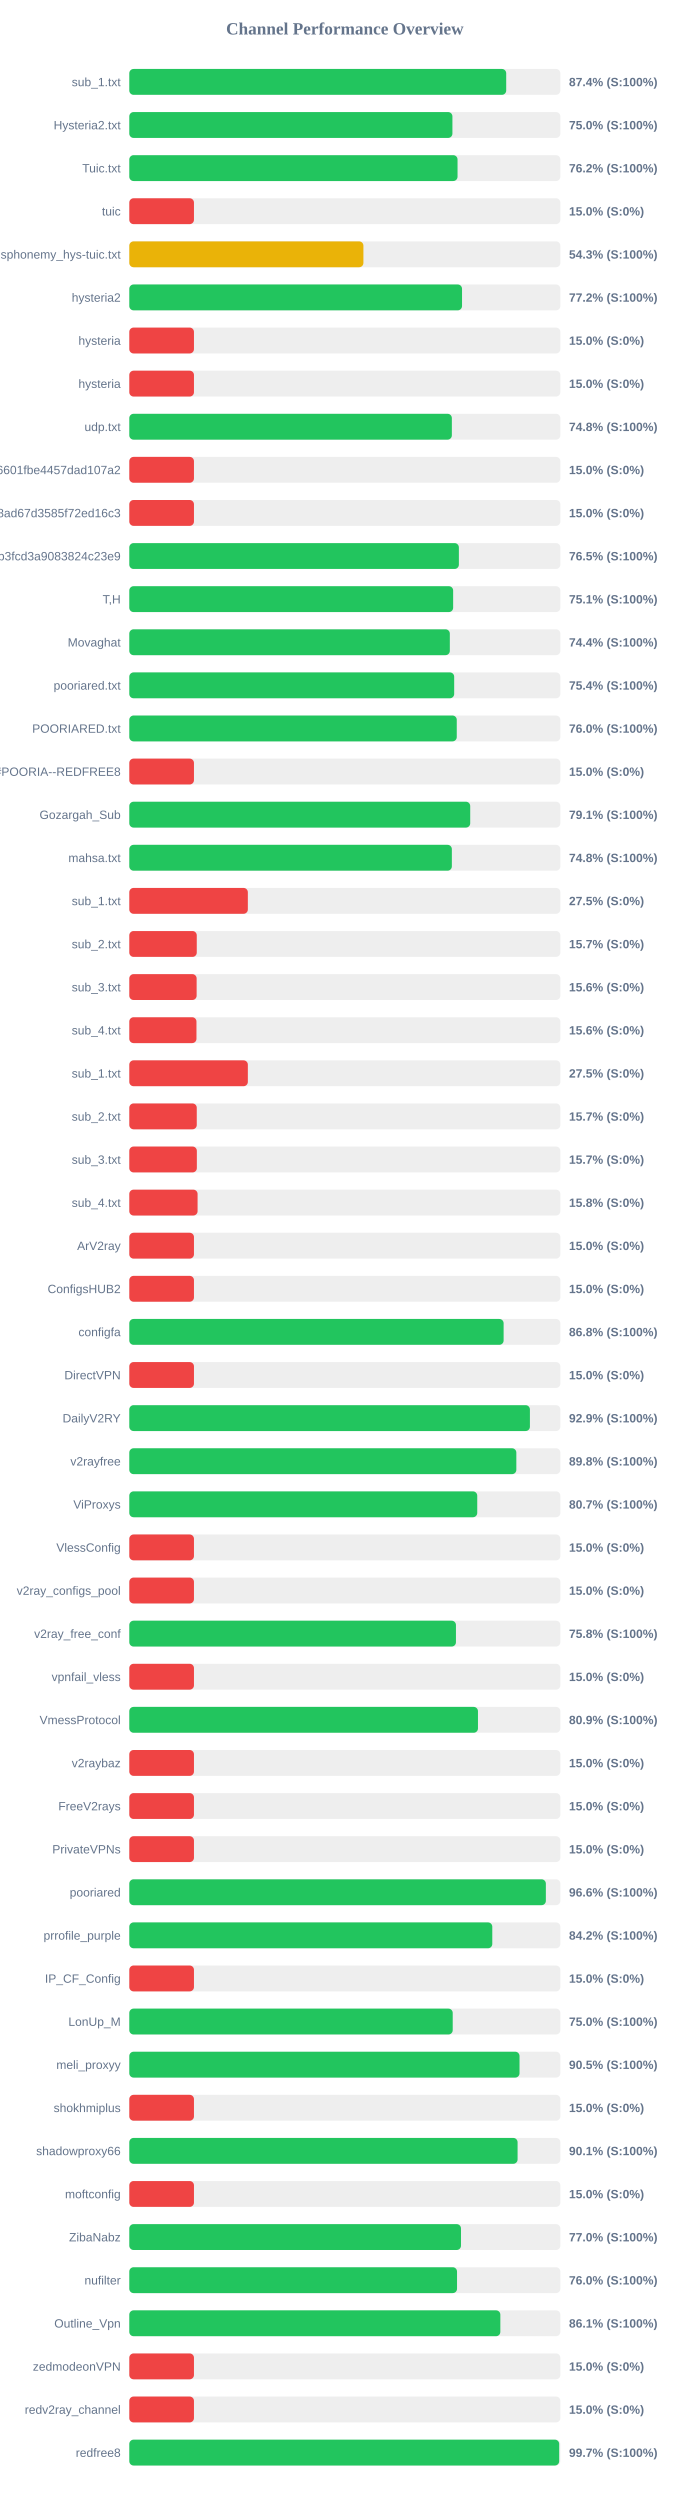
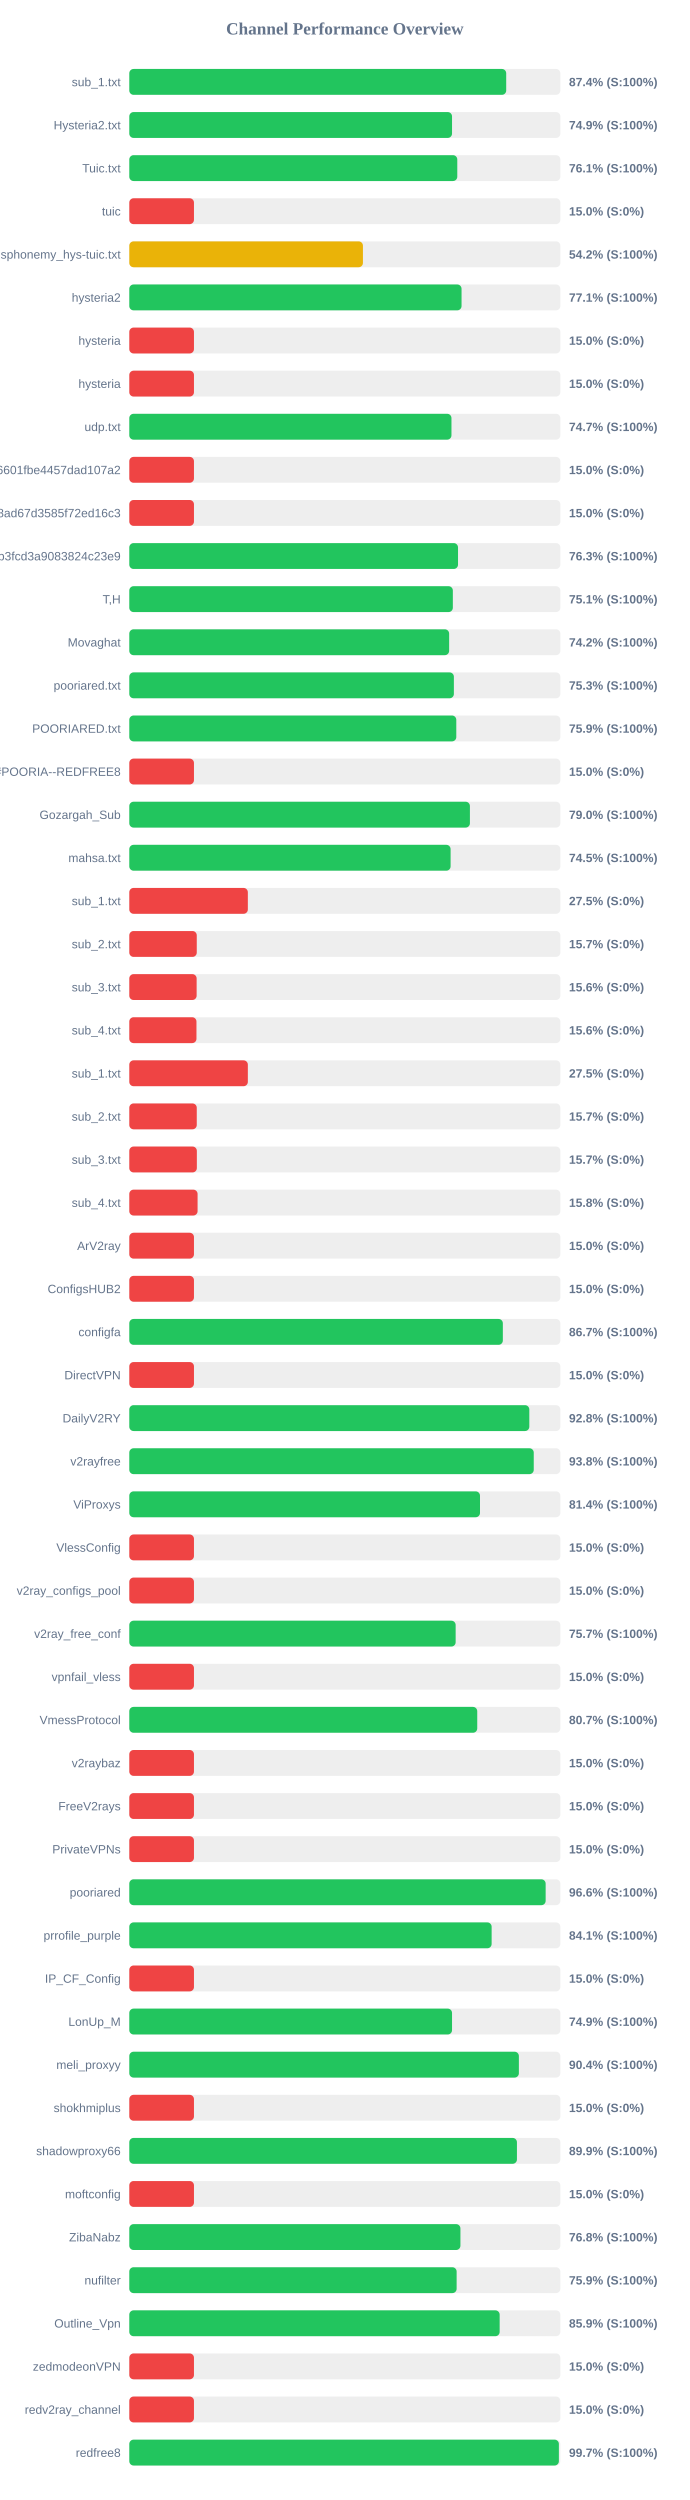
<svg xmlns="http://www.w3.org/2000/svg" width="800" height="2900" version="1.1">
  <style>
        .row { font: 14px Arial; fill: #64748b; }
        .score { font: bold 14px Arial; fill: #64748b; }
    </style>
  <text x="400" y="40" text-anchor="middle" font-size="20px" font-weight="bold" fill="#64748b">Channel Performance Overview</text>
  <rect x="150" y="80" width="500" height="30" fill="#eee" rx="5" />
  <rect x="150" y="80" width="437.2" height="30" fill="#22c55e" rx="5" />
  <text x="140" y="100" text-anchor="end" class="row">sub_1.txt</text>
  <text x="660" y="100" text-anchor="start" class="score">87.4% (S:100%)</text>
  <rect x="150" y="130" width="500" height="30" fill="#eee" rx="5" />
-   <rect x="150" y="130" width="374.8" height="30" fill="#22c55e" rx="5" />
+   <rect x="150" y="130" width="374.35" height="30" fill="#22c55e" rx="5" />
  <text x="140" y="150" text-anchor="end" class="row">Hysteria2.txt</text>
-   <text x="660" y="150" text-anchor="start" class="score">75.0% (S:100%)</text>
+   <text x="660" y="150" text-anchor="start" class="score">74.9% (S:100%)</text>
  <rect x="150" y="180" width="500" height="30" fill="#eee" rx="5" />
-   <rect x="150" y="180" width="380.75" height="30" fill="#22c55e" rx="5" />
+   <rect x="150" y="180" width="380.45" height="30" fill="#22c55e" rx="5" />
  <text x="140" y="200" text-anchor="end" class="row">Tuic.txt</text>
-   <text x="660" y="200" text-anchor="start" class="score">76.2% (S:100%)</text>
+   <text x="660" y="200" text-anchor="start" class="score">76.1% (S:100%)</text>
  <rect x="150" y="230" width="500" height="30" fill="#eee" rx="5" />
  <rect x="150" y="230" width="75.0" height="30" fill="#ef4444" rx="5" />
  <text x="140" y="250" text-anchor="end" class="row">tuic</text>
  <text x="660" y="250" text-anchor="start" class="score">15.0% (S:0%)</text>
  <rect x="150" y="280" width="500" height="30" fill="#eee" rx="5" />
-   <rect x="150" y="280" width="271.55" height="30" fill="#eab308" rx="5" />
+   <rect x="150" y="280" width="271.0" height="30" fill="#eab308" rx="5" />
  <text x="140" y="300" text-anchor="end" class="row">ndsphonemy_hys-tuic.txt</text>
-   <text x="660" y="300" text-anchor="start" class="score">54.3% (S:100%)</text>
+   <text x="660" y="300" text-anchor="start" class="score">54.2% (S:100%)</text>
  <rect x="150" y="330" width="500" height="30" fill="#eee" rx="5" />
-   <rect x="150" y="330" width="385.95" height="30" fill="#22c55e" rx="5" />
+   <rect x="150" y="330" width="385.4" height="30" fill="#22c55e" rx="5" />
  <text x="140" y="350" text-anchor="end" class="row">hysteria2</text>
-   <text x="660" y="350" text-anchor="start" class="score">77.2% (S:100%)</text>
+   <text x="660" y="350" text-anchor="start" class="score">77.1% (S:100%)</text>
  <rect x="150" y="380" width="500" height="30" fill="#eee" rx="5" />
  <rect x="150" y="380" width="75.0" height="30" fill="#ef4444" rx="5" />
  <text x="140" y="400" text-anchor="end" class="row">hysteria</text>
  <text x="660" y="400" text-anchor="start" class="score">15.0% (S:0%)</text>
  <rect x="150" y="430" width="500" height="30" fill="#eee" rx="5" />
  <rect x="150" y="430" width="75.0" height="30" fill="#ef4444" rx="5" />
  <text x="140" y="450" text-anchor="end" class="row">hysteria</text>
  <text x="660" y="450" text-anchor="start" class="score">15.0% (S:0%)</text>
  <rect x="150" y="480" width="500" height="30" fill="#eee" rx="5" />
-   <rect x="150" y="480" width="374.15" height="30" fill="#22c55e" rx="5" />
+   <rect x="150" y="480" width="373.7" height="30" fill="#22c55e" rx="5" />
  <text x="140" y="500" text-anchor="end" class="row">udp.txt</text>
-   <text x="660" y="500" text-anchor="start" class="score">74.8% (S:100%)</text>
+   <text x="660" y="500" text-anchor="start" class="score">74.7% (S:100%)</text>
  <rect x="150" y="530" width="500" height="30" fill="#eee" rx="5" />
  <rect x="150" y="530" width="75.0" height="30" fill="#ef4444" rx="5" />
  <text x="140" y="550" text-anchor="end" class="row">6ca22ad3b96aa6601fbe4457dad107a2</text>
  <text x="660" y="550" text-anchor="start" class="score">15.0% (S:0%)</text>
  <rect x="150" y="580" width="500" height="30" fill="#eee" rx="5" />
  <rect x="150" y="580" width="75.0" height="30" fill="#ef4444" rx="5" />
  <text x="140" y="600" text-anchor="end" class="row">d2ddf60933dd08ad67d3585f72ed16c3</text>
  <text x="660" y="600" text-anchor="start" class="score">15.0% (S:0%)</text>
  <rect x="150" y="630" width="500" height="30" fill="#eee" rx="5" />
-   <rect x="150" y="630" width="382.3" height="30" fill="#22c55e" rx="5" />
+   <rect x="150" y="630" width="381.3" height="30" fill="#22c55e" rx="5" />
  <text x="140" y="650" text-anchor="end" class="row">subscribe?token=8bc38a0c131e9b3fcd3a9083824c23e9</text>
-   <text x="660" y="650" text-anchor="start" class="score">76.5% (S:100%)</text>
+   <text x="660" y="650" text-anchor="start" class="score">76.3% (S:100%)</text>
  <rect x="150" y="680" width="500" height="30" fill="#eee" rx="5" />
-   <rect x="150" y="680" width="375.65" height="30" fill="#22c55e" rx="5" />
+   <rect x="150" y="680" width="375.3" height="30" fill="#22c55e" rx="5" />
  <text x="140" y="700" text-anchor="end" class="row">T,H</text>
  <text x="660" y="700" text-anchor="start" class="score">75.1% (S:100%)</text>
  <rect x="150" y="730" width="500" height="30" fill="#eee" rx="5" />
-   <rect x="150" y="730" width="371.8" height="30" fill="#22c55e" rx="5" />
+   <rect x="150" y="730" width="371.0" height="30" fill="#22c55e" rx="5" />
  <text x="140" y="750" text-anchor="end" class="row">Movaghat</text>
-   <text x="660" y="750" text-anchor="start" class="score">74.4% (S:100%)</text>
+   <text x="660" y="750" text-anchor="start" class="score">74.2% (S:100%)</text>
  <rect x="150" y="780" width="500" height="30" fill="#eee" rx="5" />
-   <rect x="150" y="780" width="376.85" height="30" fill="#22c55e" rx="5" />
+   <rect x="150" y="780" width="376.5" height="30" fill="#22c55e" rx="5" />
  <text x="140" y="800" text-anchor="end" class="row">pooriared.txt</text>
-   <text x="660" y="800" text-anchor="start" class="score">75.4% (S:100%)</text>
+   <text x="660" y="800" text-anchor="start" class="score">75.3% (S:100%)</text>
  <rect x="150" y="830" width="500" height="30" fill="#eee" rx="5" />
-   <rect x="150" y="830" width="379.85" height="30" fill="#22c55e" rx="5" />
+   <rect x="150" y="830" width="379.3" height="30" fill="#22c55e" rx="5" />
  <text x="140" y="850" text-anchor="end" class="row">POORIARED.txt</text>
-   <text x="660" y="850" text-anchor="start" class="score">76.0% (S:100%)</text>
+   <text x="660" y="850" text-anchor="start" class="score">75.9% (S:100%)</text>
  <rect x="150" y="880" width="500" height="30" fill="#eee" rx="5" />
  <rect x="150" y="880" width="75.0" height="30" fill="#ef4444" rx="5" />
  <text x="140" y="900" text-anchor="end" class="row">POORIA--REDFREE8.txt#POORIA--REDFREE8</text>
  <text x="660" y="900" text-anchor="start" class="score">15.0% (S:0%)</text>
  <rect x="150" y="930" width="500" height="30" fill="#eee" rx="5" />
-   <rect x="150" y="930" width="395.45" height="30" fill="#22c55e" rx="5" />
+   <rect x="150" y="930" width="395.1" height="30" fill="#22c55e" rx="5" />
  <text x="140" y="950" text-anchor="end" class="row">Gozargah_Sub</text>
-   <text x="660" y="950" text-anchor="start" class="score">79.1% (S:100%)</text>
+   <text x="660" y="950" text-anchor="start" class="score">79.0% (S:100%)</text>
  <rect x="150" y="980" width="500" height="30" fill="#eee" rx="5" />
-   <rect x="150" y="980" width="374.15" height="30" fill="#22c55e" rx="5" />
+   <rect x="150" y="980" width="372.7" height="30" fill="#22c55e" rx="5" />
  <text x="140" y="1000" text-anchor="end" class="row">mahsa.txt</text>
-   <text x="660" y="1000" text-anchor="start" class="score">74.8% (S:100%)</text>
+   <text x="660" y="1000" text-anchor="start" class="score">74.5% (S:100%)</text>
  <rect x="150" y="1030" width="500" height="30" fill="#eee" rx="5" />
  <rect x="150" y="1030" width="137.5" height="30" fill="#ef4444" rx="5" />
  <text x="140" y="1050" text-anchor="end" class="row">sub_1.txt</text>
  <text x="660" y="1050" text-anchor="start" class="score">27.5% (S:0%)</text>
  <rect x="150" y="1080" width="500" height="30" fill="#eee" rx="5" />
  <rect x="150" y="1080" width="78.25" height="30" fill="#ef4444" rx="5" />
  <text x="140" y="1100" text-anchor="end" class="row">sub_2.txt</text>
  <text x="660" y="1100" text-anchor="start" class="score">15.7% (S:0%)</text>
  <rect x="150" y="1130" width="500" height="30" fill="#eee" rx="5" />
  <rect x="150" y="1130" width="78.1" height="30" fill="#ef4444" rx="5" />
  <text x="140" y="1150" text-anchor="end" class="row">sub_3.txt</text>
  <text x="660" y="1150" text-anchor="start" class="score">15.6% (S:0%)</text>
  <rect x="150" y="1180" width="500" height="30" fill="#eee" rx="5" />
  <rect x="150" y="1180" width="77.9" height="30" fill="#ef4444" rx="5" />
  <text x="140" y="1200" text-anchor="end" class="row">sub_4.txt</text>
  <text x="660" y="1200" text-anchor="start" class="score">15.6% (S:0%)</text>
  <rect x="150" y="1230" width="500" height="30" fill="#eee" rx="5" />
  <rect x="150" y="1230" width="137.5" height="30" fill="#ef4444" rx="5" />
  <text x="140" y="1250" text-anchor="end" class="row">sub_1.txt</text>
  <text x="660" y="1250" text-anchor="start" class="score">27.5% (S:0%)</text>
  <rect x="150" y="1280" width="500" height="30" fill="#eee" rx="5" />
  <rect x="150" y="1280" width="78.25" height="30" fill="#ef4444" rx="5" />
  <text x="140" y="1300" text-anchor="end" class="row">sub_2.txt</text>
  <text x="660" y="1300" text-anchor="start" class="score">15.7% (S:0%)</text>
  <rect x="150" y="1330" width="500" height="30" fill="#eee" rx="5" />
  <rect x="150" y="1330" width="78.35" height="30" fill="#ef4444" rx="5" />
  <text x="140" y="1350" text-anchor="end" class="row">sub_3.txt</text>
  <text x="660" y="1350" text-anchor="start" class="score">15.7% (S:0%)</text>
  <rect x="150" y="1380" width="500" height="30" fill="#eee" rx="5" />
  <rect x="150" y="1380" width="79.2" height="30" fill="#ef4444" rx="5" />
  <text x="140" y="1400" text-anchor="end" class="row">sub_4.txt</text>
  <text x="660" y="1400" text-anchor="start" class="score">15.8% (S:0%)</text>
  <rect x="150" y="1430" width="500" height="30" fill="#eee" rx="5" />
  <rect x="150" y="1430" width="75.0" height="30" fill="#ef4444" rx="5" />
  <text x="140" y="1450" text-anchor="end" class="row">ArV2ray</text>
  <text x="660" y="1450" text-anchor="start" class="score">15.0% (S:0%)</text>
  <rect x="150" y="1480" width="500" height="30" fill="#eee" rx="5" />
  <rect x="150" y="1480" width="75.0" height="30" fill="#ef4444" rx="5" />
  <text x="140" y="1500" text-anchor="end" class="row">ConfigsHUB2</text>
  <text x="660" y="1500" text-anchor="start" class="score">15.0% (S:0%)</text>
  <rect x="150" y="1530" width="500" height="30" fill="#eee" rx="5" />
-   <rect x="150" y="1530" width="434.2" height="30" fill="#22c55e" rx="5" />
+   <rect x="150" y="1530" width="433.3" height="30" fill="#22c55e" rx="5" />
  <text x="140" y="1550" text-anchor="end" class="row">configfa</text>
-   <text x="660" y="1550" text-anchor="start" class="score">86.8% (S:100%)</text>
+   <text x="660" y="1550" text-anchor="start" class="score">86.7% (S:100%)</text>
  <rect x="150" y="1580" width="500" height="30" fill="#eee" rx="5" />
  <rect x="150" y="1580" width="75.0" height="30" fill="#ef4444" rx="5" />
  <text x="140" y="1600" text-anchor="end" class="row">DirectVPN</text>
  <text x="660" y="1600" text-anchor="start" class="score">15.0% (S:0%)</text>
  <rect x="150" y="1630" width="500" height="30" fill="#eee" rx="5" />
-   <rect x="150" y="1630" width="464.7" height="30" fill="#22c55e" rx="5" />
+   <rect x="150" y="1630" width="464.0" height="30" fill="#22c55e" rx="5" />
  <text x="140" y="1650" text-anchor="end" class="row">DailyV2RY</text>
-   <text x="660" y="1650" text-anchor="start" class="score">92.9% (S:100%)</text>
+   <text x="660" y="1650" text-anchor="start" class="score">92.8% (S:100%)</text>
  <rect x="150" y="1680" width="500" height="30" fill="#eee" rx="5" />
-   <rect x="150" y="1680" width="448.95" height="30" fill="#22c55e" rx="5" />
+   <rect x="150" y="1680" width="469.15" height="30" fill="#22c55e" rx="5" />
  <text x="140" y="1700" text-anchor="end" class="row">v2rayfree</text>
-   <text x="660" y="1700" text-anchor="start" class="score">89.8% (S:100%)</text>
+   <text x="660" y="1700" text-anchor="start" class="score">93.8% (S:100%)</text>
  <rect x="150" y="1730" width="500" height="30" fill="#eee" rx="5" />
-   <rect x="150" y="1730" width="403.6" height="30" fill="#22c55e" rx="5" />
+   <rect x="150" y="1730" width="406.8" height="30" fill="#22c55e" rx="5" />
  <text x="140" y="1750" text-anchor="end" class="row">ViProxys</text>
-   <text x="660" y="1750" text-anchor="start" class="score">80.7% (S:100%)</text>
+   <text x="660" y="1750" text-anchor="start" class="score">81.4% (S:100%)</text>
  <rect x="150" y="1780" width="500" height="30" fill="#eee" rx="5" />
  <rect x="150" y="1780" width="75.0" height="30" fill="#ef4444" rx="5" />
  <text x="140" y="1800" text-anchor="end" class="row">VlessConfig</text>
  <text x="660" y="1800" text-anchor="start" class="score">15.0% (S:0%)</text>
  <rect x="150" y="1830" width="500" height="30" fill="#eee" rx="5" />
  <rect x="150" y="1830" width="75.0" height="30" fill="#ef4444" rx="5" />
  <text x="140" y="1850" text-anchor="end" class="row">v2ray_configs_pool</text>
  <text x="660" y="1850" text-anchor="start" class="score">15.0% (S:0%)</text>
  <rect x="150" y="1880" width="500" height="30" fill="#eee" rx="5" />
-   <rect x="150" y="1880" width="378.9" height="30" fill="#22c55e" rx="5" />
+   <rect x="150" y="1880" width="378.55" height="30" fill="#22c55e" rx="5" />
  <text x="140" y="1900" text-anchor="end" class="row">v2ray_free_conf</text>
-   <text x="660" y="1900" text-anchor="start" class="score">75.8% (S:100%)</text>
+   <text x="660" y="1900" text-anchor="start" class="score">75.7% (S:100%)</text>
  <rect x="150" y="1930" width="500" height="30" fill="#eee" rx="5" />
  <rect x="150" y="1930" width="75.0" height="30" fill="#ef4444" rx="5" />
  <text x="140" y="1950" text-anchor="end" class="row">vpnfail_vless</text>
  <text x="660" y="1950" text-anchor="start" class="score">15.0% (S:0%)</text>
  <rect x="150" y="1980" width="500" height="30" fill="#eee" rx="5" />
-   <rect x="150" y="1980" width="404.45" height="30" fill="#22c55e" rx="5" />
+   <rect x="150" y="1980" width="403.6" height="30" fill="#22c55e" rx="5" />
  <text x="140" y="2000" text-anchor="end" class="row">VmessProtocol</text>
-   <text x="660" y="2000" text-anchor="start" class="score">80.9% (S:100%)</text>
+   <text x="660" y="2000" text-anchor="start" class="score">80.7% (S:100%)</text>
  <rect x="150" y="2030" width="500" height="30" fill="#eee" rx="5" />
  <rect x="150" y="2030" width="75.0" height="30" fill="#ef4444" rx="5" />
  <text x="140" y="2050" text-anchor="end" class="row">v2raybaz</text>
  <text x="660" y="2050" text-anchor="start" class="score">15.0% (S:0%)</text>
  <rect x="150" y="2080" width="500" height="30" fill="#eee" rx="5" />
  <rect x="150" y="2080" width="75.0" height="30" fill="#ef4444" rx="5" />
  <text x="140" y="2100" text-anchor="end" class="row">FreeV2rays</text>
  <text x="660" y="2100" text-anchor="start" class="score">15.0% (S:0%)</text>
  <rect x="150" y="2130" width="500" height="30" fill="#eee" rx="5" />
  <rect x="150" y="2130" width="75.0" height="30" fill="#ef4444" rx="5" />
  <text x="140" y="2150" text-anchor="end" class="row">PrivateVPNs</text>
  <text x="660" y="2150" text-anchor="start" class="score">15.0% (S:0%)</text>
  <rect x="150" y="2180" width="500" height="30" fill="#eee" rx="5" />
-   <rect x="150" y="2180" width="483.2" height="30" fill="#22c55e" rx="5" />
+   <rect x="150" y="2180" width="482.95" height="30" fill="#22c55e" rx="5" />
  <text x="140" y="2200" text-anchor="end" class="row">pooriared</text>
  <text x="660" y="2200" text-anchor="start" class="score">96.6% (S:100%)</text>
  <rect x="150" y="2230" width="500" height="30" fill="#eee" rx="5" />
-   <rect x="150" y="2230" width="421.05" height="30" fill="#22c55e" rx="5" />
+   <rect x="150" y="2230" width="420.3" height="30" fill="#22c55e" rx="5" />
  <text x="140" y="2250" text-anchor="end" class="row">prrofile_purple</text>
-   <text x="660" y="2250" text-anchor="start" class="score">84.2% (S:100%)</text>
+   <text x="660" y="2250" text-anchor="start" class="score">84.1% (S:100%)</text>
  <rect x="150" y="2280" width="500" height="30" fill="#eee" rx="5" />
  <rect x="150" y="2280" width="75.0" height="30" fill="#ef4444" rx="5" />
  <text x="140" y="2300" text-anchor="end" class="row">IP_CF_Config</text>
  <text x="660" y="2300" text-anchor="start" class="score">15.0% (S:0%)</text>
  <rect x="150" y="2330" width="500" height="30" fill="#eee" rx="5" />
-   <rect x="150" y="2330" width="375.15" height="30" fill="#22c55e" rx="5" />
+   <rect x="150" y="2330" width="374.35" height="30" fill="#22c55e" rx="5" />
  <text x="140" y="2350" text-anchor="end" class="row">LonUp_M</text>
-   <text x="660" y="2350" text-anchor="start" class="score">75.0% (S:100%)</text>
+   <text x="660" y="2350" text-anchor="start" class="score">74.9% (S:100%)</text>
  <rect x="150" y="2380" width="500" height="30" fill="#eee" rx="5" />
-   <rect x="150" y="2380" width="452.65" height="30" fill="#22c55e" rx="5" />
+   <rect x="150" y="2380" width="451.9" height="30" fill="#22c55e" rx="5" />
  <text x="140" y="2400" text-anchor="end" class="row">meli_proxyy</text>
-   <text x="660" y="2400" text-anchor="start" class="score">90.5% (S:100%)</text>
+   <text x="660" y="2400" text-anchor="start" class="score">90.4% (S:100%)</text>
  <rect x="150" y="2430" width="500" height="30" fill="#eee" rx="5" />
  <rect x="150" y="2430" width="75.0" height="30" fill="#ef4444" rx="5" />
  <text x="140" y="2450" text-anchor="end" class="row">shokhmiplus</text>
  <text x="660" y="2450" text-anchor="start" class="score">15.0% (S:0%)</text>
  <rect x="150" y="2480" width="500" height="30" fill="#eee" rx="5" />
-   <rect x="150" y="2480" width="450.4" height="30" fill="#22c55e" rx="5" />
+   <rect x="150" y="2480" width="449.65" height="30" fill="#22c55e" rx="5" />
  <text x="140" y="2500" text-anchor="end" class="row">shadowproxy66</text>
-   <text x="660" y="2500" text-anchor="start" class="score">90.1% (S:100%)</text>
+   <text x="660" y="2500" text-anchor="start" class="score">89.9% (S:100%)</text>
  <rect x="150" y="2530" width="500" height="30" fill="#eee" rx="5" />
  <rect x="150" y="2530" width="75.0" height="30" fill="#ef4444" rx="5" />
  <text x="140" y="2550" text-anchor="end" class="row">moftconfig</text>
  <text x="660" y="2550" text-anchor="start" class="score">15.0% (S:0%)</text>
  <rect x="150" y="2580" width="500" height="30" fill="#eee" rx="5" />
-   <rect x="150" y="2580" width="384.75" height="30" fill="#22c55e" rx="5" />
+   <rect x="150" y="2580" width="384.1" height="30" fill="#22c55e" rx="5" />
  <text x="140" y="2600" text-anchor="end" class="row">ZibaNabz</text>
-   <text x="660" y="2600" text-anchor="start" class="score">77.0% (S:100%)</text>
+   <text x="660" y="2600" text-anchor="start" class="score">76.8% (S:100%)</text>
  <rect x="150" y="2630" width="500" height="30" fill="#eee" rx="5" />
-   <rect x="150" y="2630" width="380.15" height="30" fill="#22c55e" rx="5" />
+   <rect x="150" y="2630" width="379.7" height="30" fill="#22c55e" rx="5" />
  <text x="140" y="2650" text-anchor="end" class="row">nufilter</text>
-   <text x="660" y="2650" text-anchor="start" class="score">76.0% (S:100%)</text>
+   <text x="660" y="2650" text-anchor="start" class="score">75.9% (S:100%)</text>
  <rect x="150" y="2680" width="500" height="30" fill="#eee" rx="5" />
-   <rect x="150" y="2680" width="430.4" height="30" fill="#22c55e" rx="5" />
+   <rect x="150" y="2680" width="429.6" height="30" fill="#22c55e" rx="5" />
  <text x="140" y="2700" text-anchor="end" class="row">Outline_Vpn</text>
-   <text x="660" y="2700" text-anchor="start" class="score">86.1% (S:100%)</text>
+   <text x="660" y="2700" text-anchor="start" class="score">85.9% (S:100%)</text>
  <rect x="150" y="2730" width="500" height="30" fill="#eee" rx="5" />
  <rect x="150" y="2730" width="75.0" height="30" fill="#ef4444" rx="5" />
  <text x="140" y="2750" text-anchor="end" class="row">zedmodeonVPN</text>
  <text x="660" y="2750" text-anchor="start" class="score">15.0% (S:0%)</text>
  <rect x="150" y="2780" width="500" height="30" fill="#eee" rx="5" />
  <rect x="150" y="2780" width="75.0" height="30" fill="#ef4444" rx="5" />
  <text x="140" y="2800" text-anchor="end" class="row">redv2ray_channel</text>
  <text x="660" y="2800" text-anchor="start" class="score">15.0% (S:0%)</text>
  <rect x="150" y="2830" width="500" height="30" fill="#eee" rx="5" />
-   <rect x="150" y="2830" width="498.65" height="30" fill="#22c55e" rx="5" />
+   <rect x="150" y="2830" width="498.3" height="30" fill="#22c55e" rx="5" />
  <text x="140" y="2850" text-anchor="end" class="row">redfree8</text>
  <text x="660" y="2850" text-anchor="start" class="score">99.7% (S:100%)</text>
</svg>
